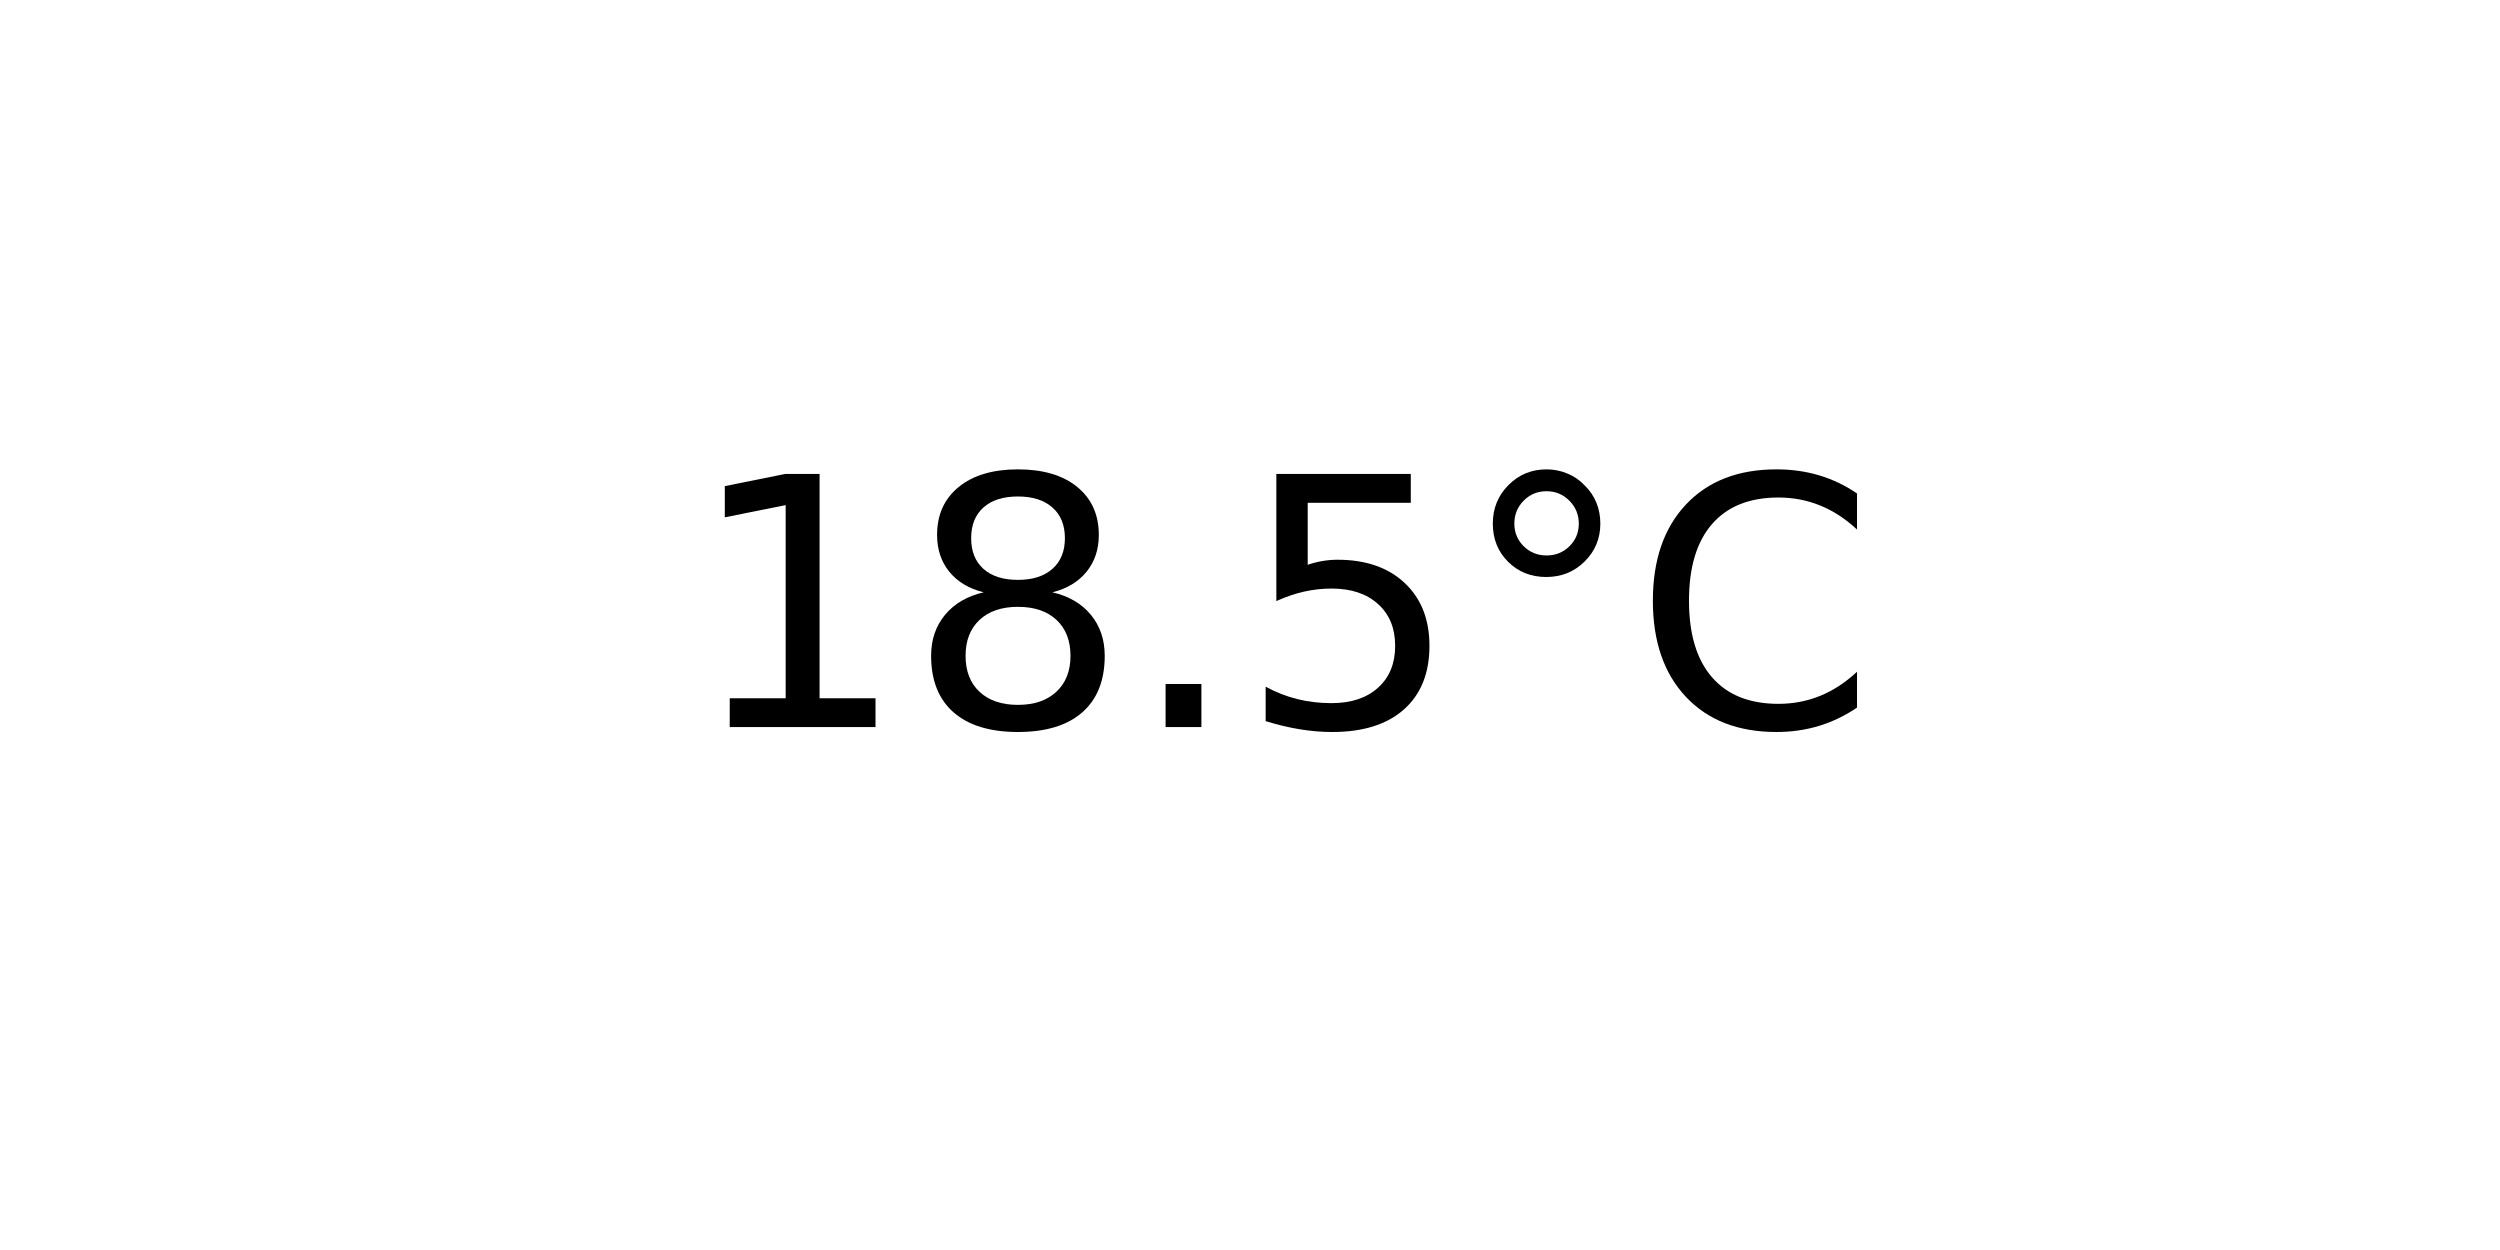
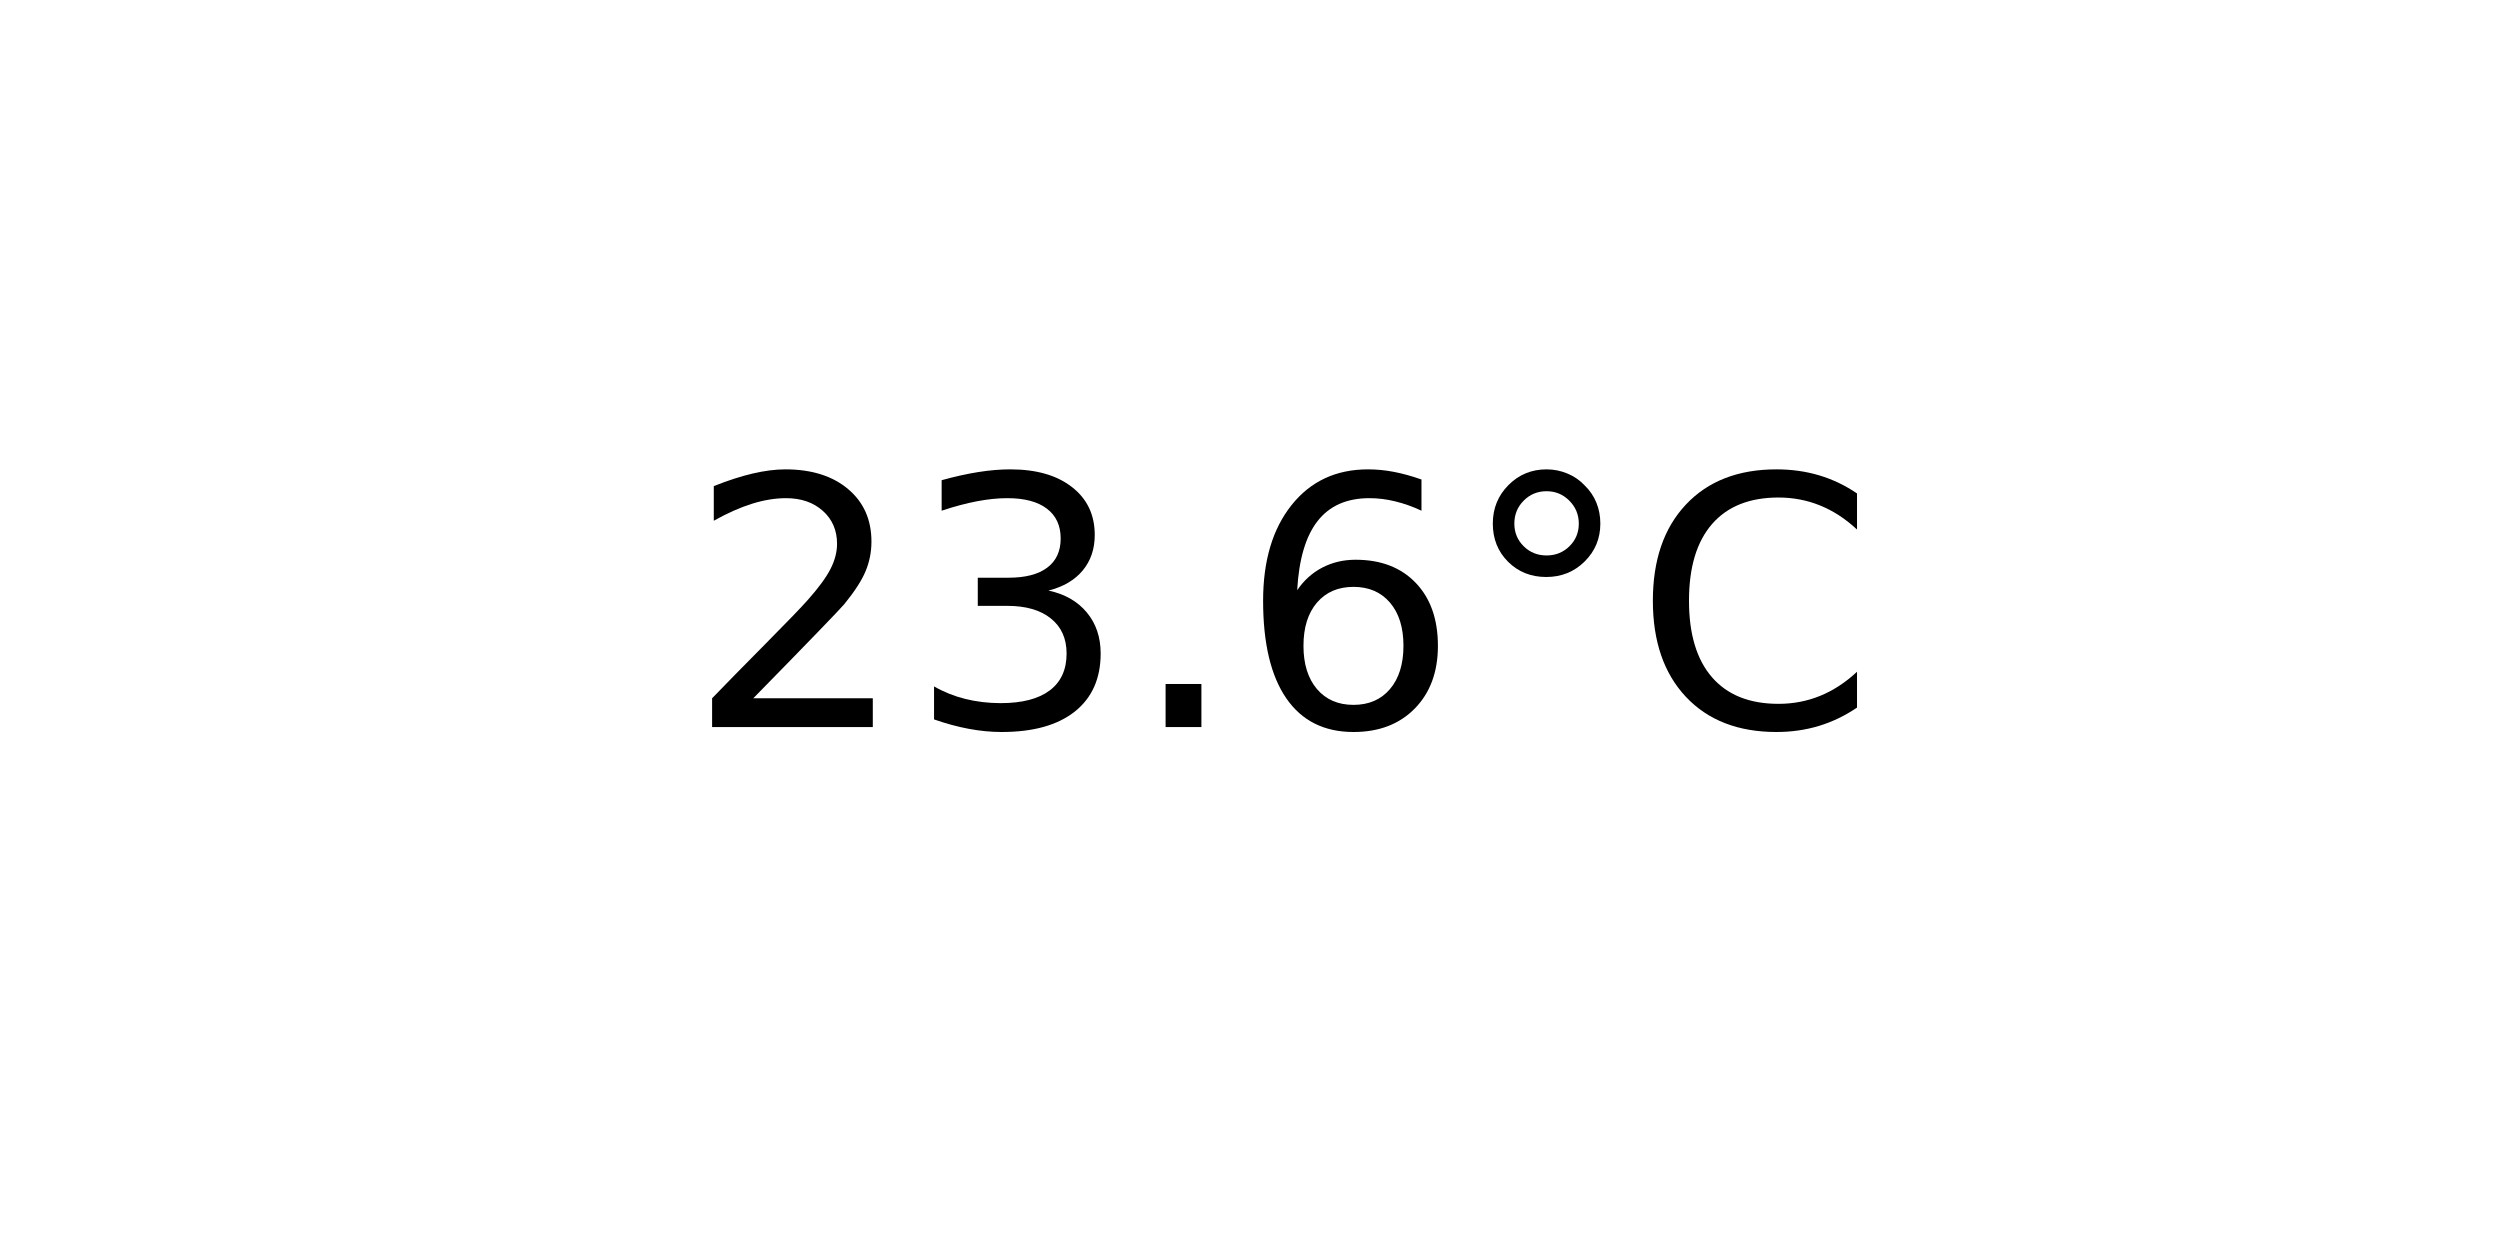
<svg xmlns="http://www.w3.org/2000/svg" xmlns:xlink="http://www.w3.org/1999/xlink" width="72pt" height="36pt" viewBox="0 0 72 36" version="1.1">
  <defs>
    <style type="text/css">*{stroke-linejoin: round; stroke-linecap: butt}</style>
  </defs>
  <g id="figure_1">
    <g id="axes_1">
      <g id="text_1">
        <g transform="translate(19.77578 20.93937) scale(0.1 -0.1)">
          <defs>
-             <path id="DejaVuSans-31" d="M 794 531  L 1825 531  L 1825 4091  L 703 3866  L 703 4441  L 1819 4666  L 2450 4666  L 2450 531  L 3481 531  L 3481 0  L 794 0  L 794 531  z " transform="scale(0.015625)" />
-             <path id="DejaVuSans-38" d="M 2034 2216  Q 1584 2216 1326 1975  Q 1069 1734 1069 1313  Q 1069 891 1326 650  Q 1584 409 2034 409  Q 2484 409 2743 651  Q 3003 894 3003 1313  Q 3003 1734 2745 1975  Q 2488 2216 2034 2216  z M 1403 2484  Q 997 2584 770 2862  Q 544 3141 544 3541  Q 544 4100 942 4425  Q 1341 4750 2034 4750  Q 2731 4750 3128 4425  Q 3525 4100 3525 3541  Q 3525 3141 3298 2862  Q 3072 2584 2669 2484  Q 3125 2378 3379 2068  Q 3634 1759 3634 1313  Q 3634 634 3220 271  Q 2806 -91 2034 -91  Q 1263 -91 848 271  Q 434 634 434 1313  Q 434 1759 690 2068  Q 947 2378 1403 2484  z M 1172 3481  Q 1172 3119 1398 2916  Q 1625 2713 2034 2713  Q 2441 2713 2670 2916  Q 2900 3119 2900 3481  Q 2900 3844 2670 4047  Q 2441 4250 2034 4250  Q 1625 4250 1398 4047  Q 1172 3844 1172 3481  z " transform="scale(0.015625)" />
+             <path id="DejaVuSans-32" d="M 1228 531  L 3431 531  L 3431 0  L 469 0  L 469 531  Q 828 903 1448 1529  Q 2069 2156 2228 2338  Q 2531 2678 2651 2914  Q 2772 3150 2772 3378  Q 2772 3750 2511 3984  Q 2250 4219 1831 4219  Q 1534 4219 1204 4116  Q 875 4013 500 3803  L 500 4441  Q 881 4594 1212 4672  Q 1544 4750 1819 4750  Q 2544 4750 2975 4387  Q 3406 4025 3406 3419  Q 3406 3131 3298 2873  Q 3191 2616 2906 2266  Q 2828 2175 2409 1742  Q 1991 1309 1228 531  z " transform="scale(0.015625)" />
+             <path id="DejaVuSans-33" d="M 2597 2516  Q 3050 2419 3304 2112  Q 3559 1806 3559 1356  Q 3559 666 3084 287  Q 2609 -91 1734 -91  Q 1441 -91 1130 -33  Q 819 25 488 141  L 488 750  Q 750 597 1062 519  Q 1375 441 1716 441  Q 2309 441 2620 675  Q 2931 909 2931 1356  Q 2931 1769 2642 2001  Q 2353 2234 1838 2234  L 1294 2234  L 1294 2753  L 1863 2753  Q 2328 2753 2575 2939  Q 2822 3125 2822 3475  Q 2822 3834 2567 4026  Q 2313 4219 1838 4219  Q 1578 4219 1281 4162  Q 984 4106 628 3988  L 628 4550  Q 988 4650 1302 4700  Q 1616 4750 1894 4750  Q 2613 4750 3031 4423  Q 3450 4097 3450 3541  Q 3450 3153 3228 2886  Q 3006 2619 2597 2516  z " transform="scale(0.015625)" />
            <path id="DejaVuSans-2e" d="M 684 794  L 1344 794  L 1344 0  L 684 0  L 684 794  z " transform="scale(0.015625)" />
-             <path id="DejaVuSans-35" d="M 691 4666  L 3169 4666  L 3169 4134  L 1269 4134  L 1269 2991  Q 1406 3038 1543 3061  Q 1681 3084 1819 3084  Q 2600 3084 3056 2656  Q 3513 2228 3513 1497  Q 3513 744 3044 326  Q 2575 -91 1722 -91  Q 1428 -91 1123 -41  Q 819 9 494 109  L 494 744  Q 775 591 1075 516  Q 1375 441 1709 441  Q 2250 441 2565 725  Q 2881 1009 2881 1497  Q 2881 1984 2565 2268  Q 2250 2553 1709 2553  Q 1456 2553 1204 2497  Q 953 2441 691 2322  L 691 4666  z " transform="scale(0.015625)" />
+             <path id="DejaVuSans-36" d="M 2113 2584  Q 1688 2584 1439 2293  Q 1191 2003 1191 1497  Q 1191 994 1439 701  Q 1688 409 2113 409  Q 2538 409 2786 701  Q 3034 994 3034 1497  Q 3034 2003 2786 2293  Q 2538 2584 2113 2584  z M 3366 4563  L 3366 3988  Q 3128 4100 2886 4159  Q 2644 4219 2406 4219  Q 1781 4219 1451 3797  Q 1122 3375 1075 2522  Q 1259 2794 1537 2939  Q 1816 3084 2150 3084  Q 2853 3084 3261 2657  Q 3669 2231 3669 1497  Q 3669 778 3244 343  Q 2819 -91 2113 -91  Q 1303 -91 875 529  Q 447 1150 447 2328  Q 447 3434 972 4092  Q 1497 4750 2381 4750  Q 2619 4750 2861 4703  Q 3103 4656 3366 4563  z " transform="scale(0.015625)" />
            <path id="DejaVuSans-b0" d="M 1600 4347  Q 1350 4347 1178 4173  Q 1006 4000 1006 3750  Q 1006 3503 1178 3333  Q 1350 3163 1600 3163  Q 1850 3163 2022 3333  Q 2194 3503 2194 3750  Q 2194 3997 2020 4172  Q 1847 4347 1600 4347  z M 1600 4750  Q 1800 4750 1984 4673  Q 2169 4597 2303 4453  Q 2447 4313 2519 4134  Q 2591 3956 2591 3750  Q 2591 3338 2302 3052  Q 2013 2766 1594 2766  Q 1172 2766 890 3047  Q 609 3328 609 3750  Q 609 4169 896 4459  Q 1184 4750 1600 4750  z " transform="scale(0.015625)" />
            <path id="DejaVuSans-43" d="M 4122 4306  L 4122 3641  Q 3803 3938 3442 4084  Q 3081 4231 2675 4231  Q 1875 4231 1450 3742  Q 1025 3253 1025 2328  Q 1025 1406 1450 917  Q 1875 428 2675 428  Q 3081 428 3442 575  Q 3803 722 4122 1019  L 4122 359  Q 3791 134 3420 21  Q 3050 -91 2638 -91  Q 1578 -91 968 557  Q 359 1206 359 2328  Q 359 3453 968 4101  Q 1578 4750 2638 4750  Q 3056 4750 3426 4639  Q 3797 4528 4122 4306  z " transform="scale(0.015625)" />
          </defs>
-           <use xlink:href="#DejaVuSans-31" />
-           <use xlink:href="#DejaVuSans-38" x="63.623" />
+           <use xlink:href="#DejaVuSans-32" />
+           <use xlink:href="#DejaVuSans-33" x="63.623" />
          <use xlink:href="#DejaVuSans-2e" x="127.246" />
-           <use xlink:href="#DejaVuSans-35" x="159.033" />
+           <use xlink:href="#DejaVuSans-36" x="159.033" />
          <use xlink:href="#DejaVuSans-b0" x="222.656" />
          <use xlink:href="#DejaVuSans-43" x="272.656" />
        </g>
      </g>
    </g>
  </g>
</svg>
